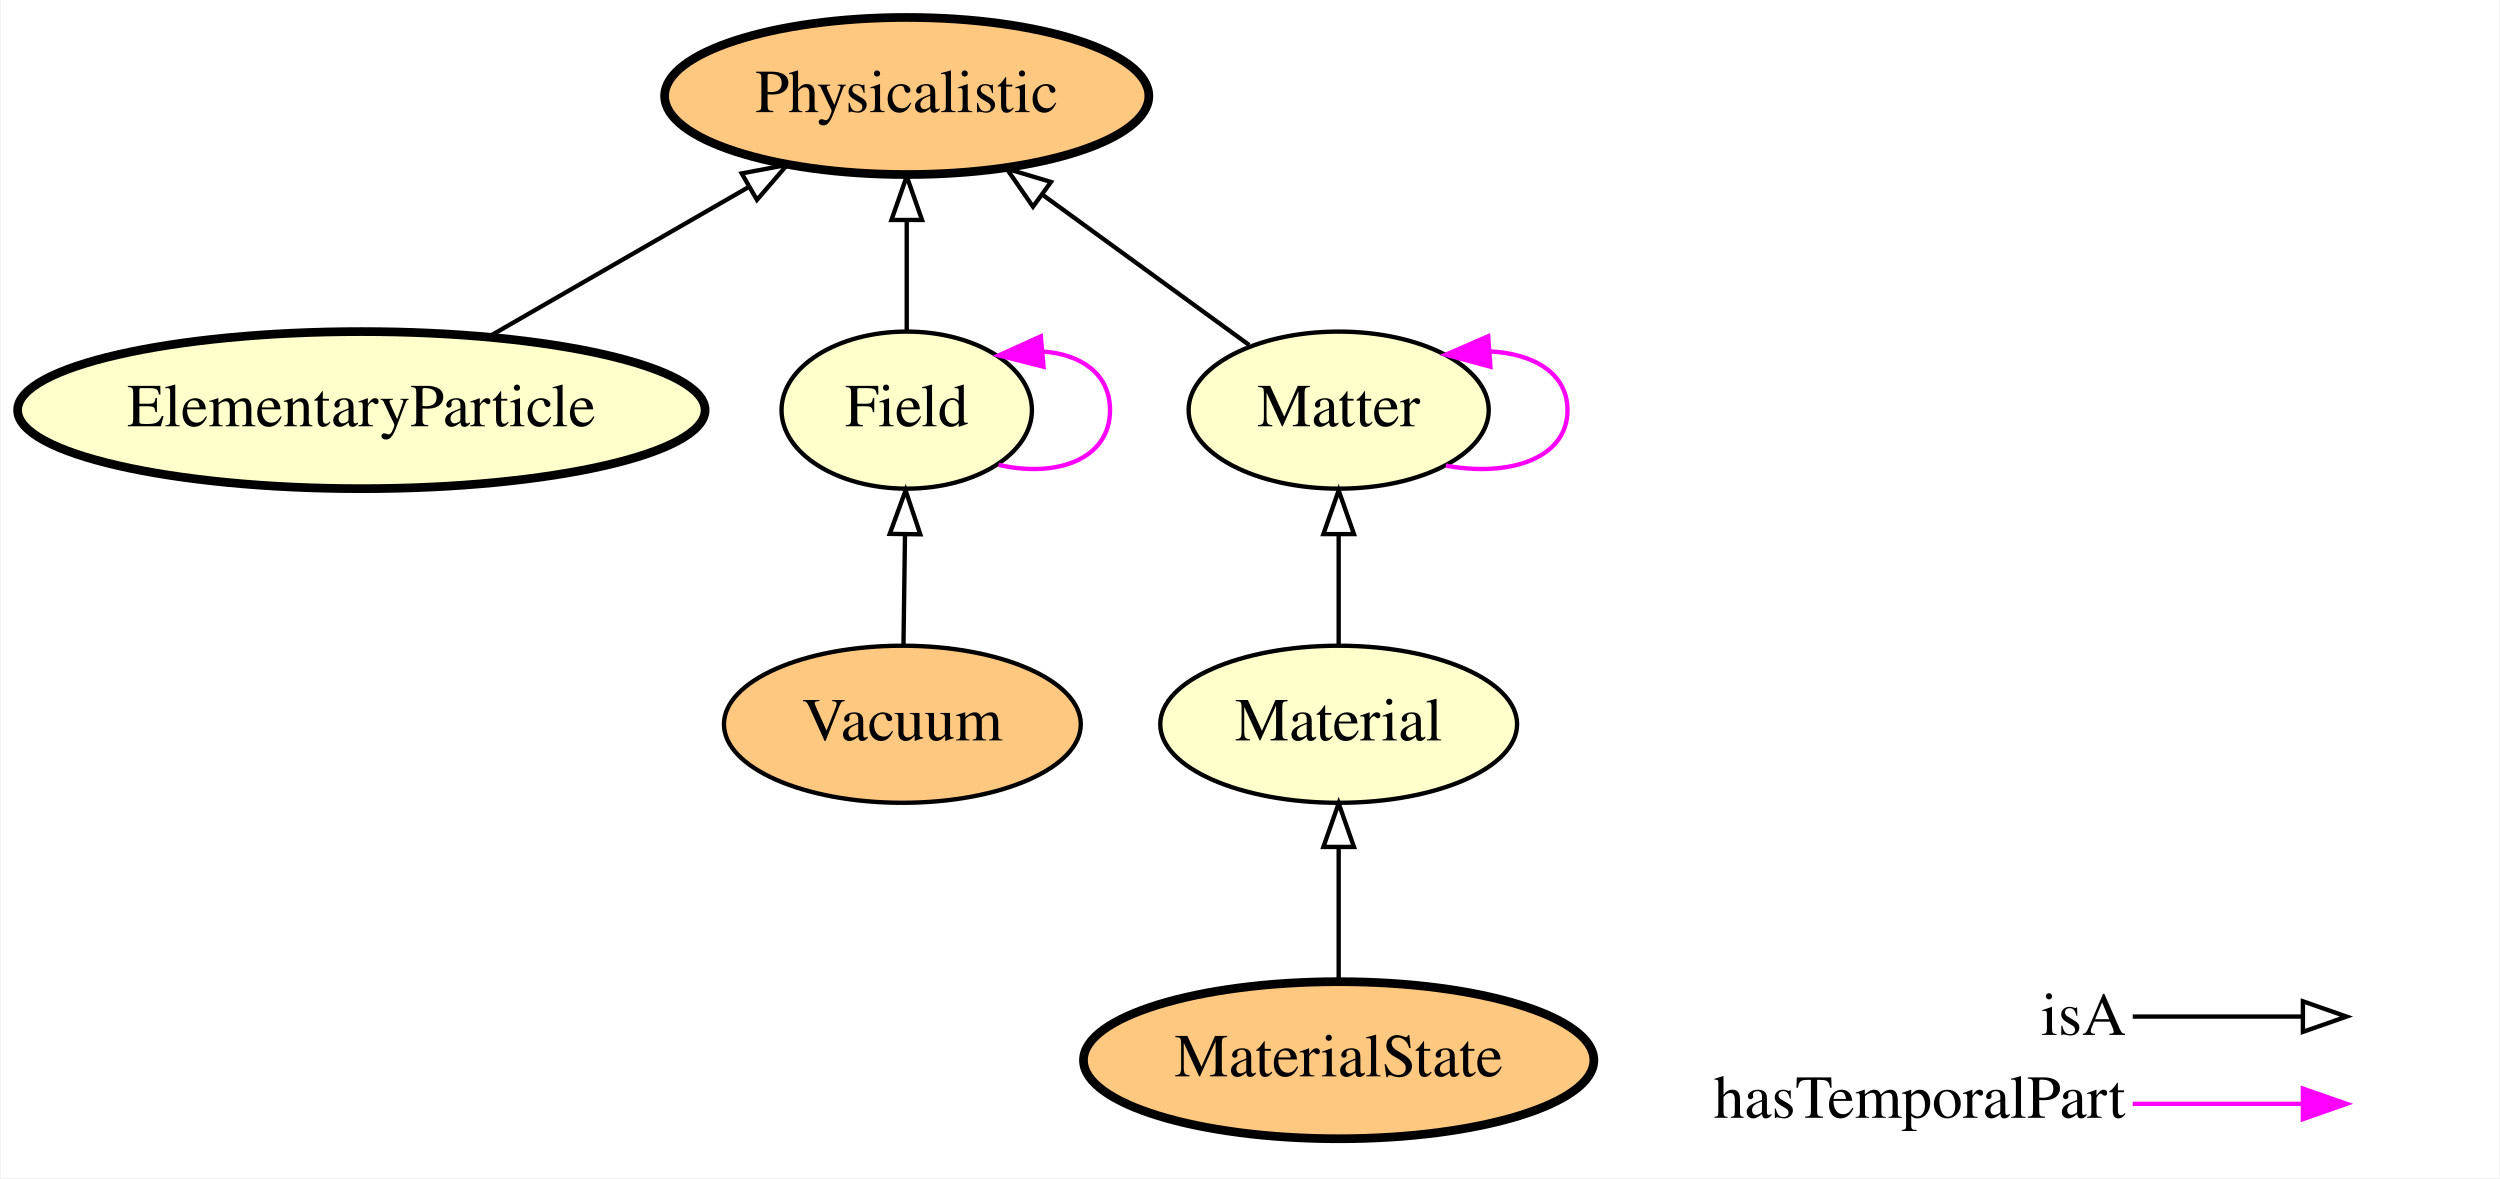
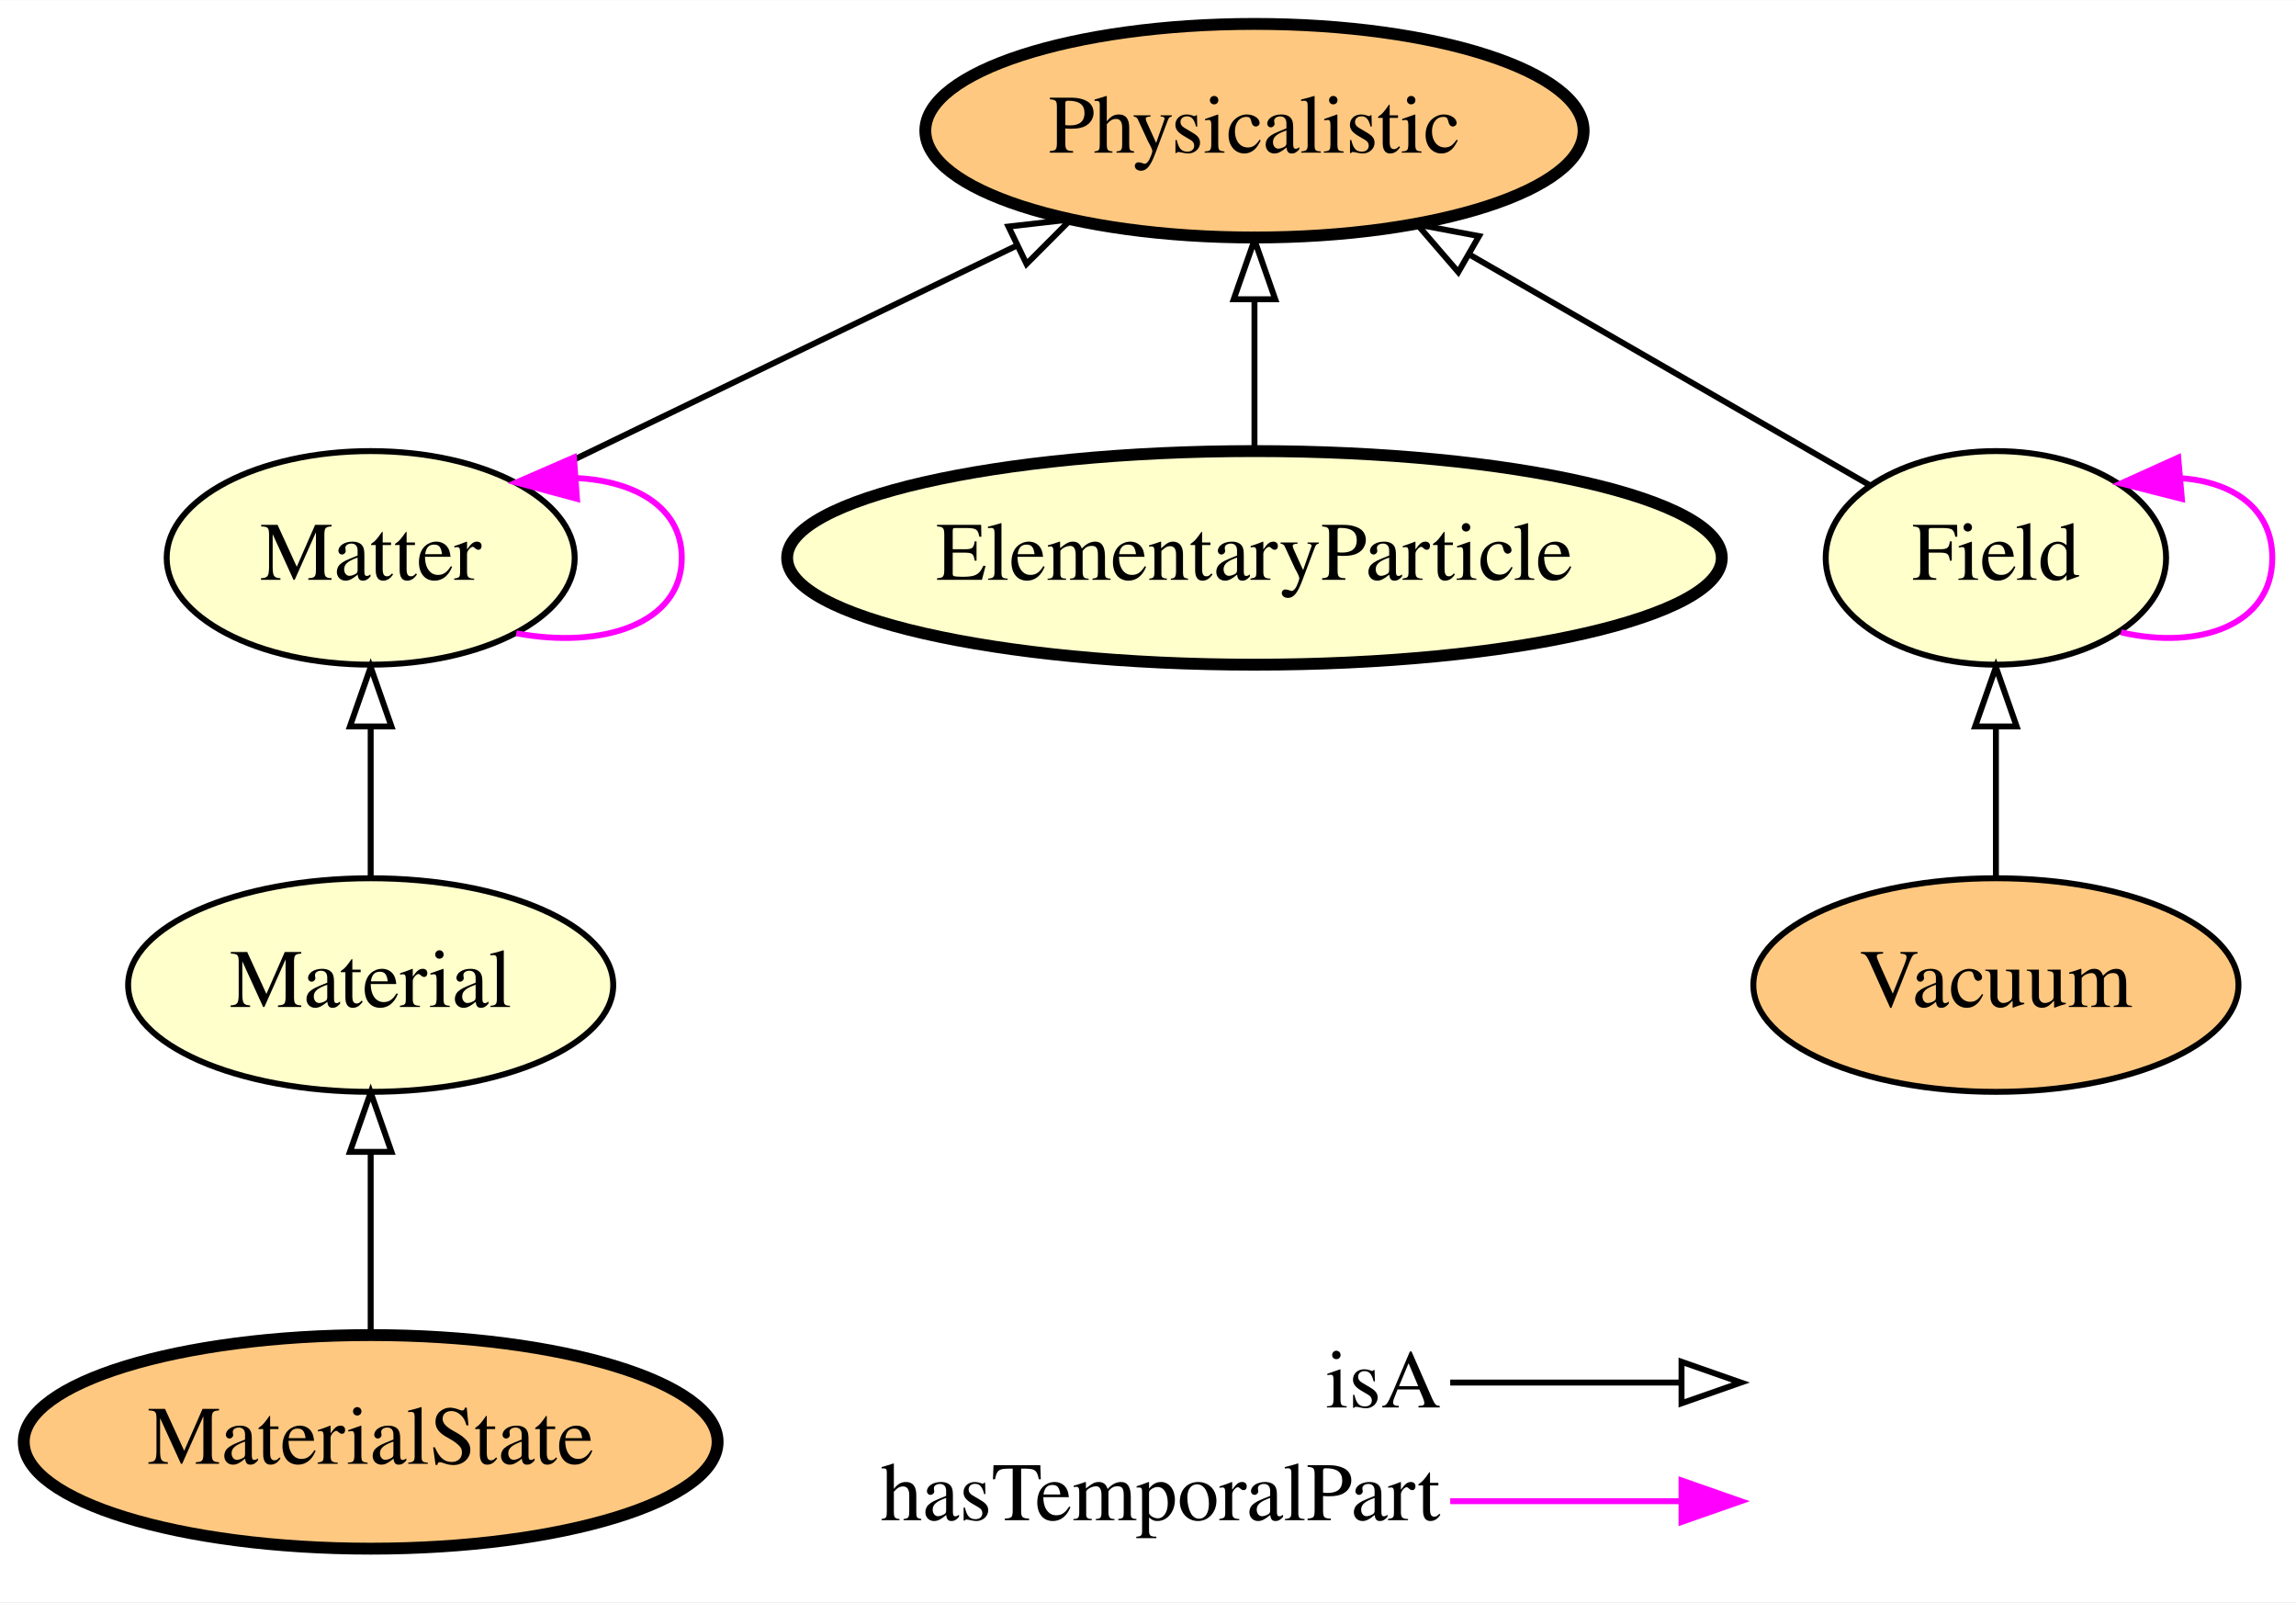
- <svg xmlns="http://www.w3.org/2000/svg" xmlns:xlink="http://www.w3.org/1999/xlink" width="573pt" height="270pt" viewBox="0.00 0.00 572.64 270.00">
+ <svg xmlns="http://www.w3.org/2000/svg" xmlns:xlink="http://www.w3.org/1999/xlink" width="387pt" height="270pt" viewBox="0.00 0.00 387.09 270.00">
  <g id="graph0" class="graph" transform="scale(1 1) rotate(0) translate(4 266)">
-     <polygon fill="#ffffff" stroke="transparent" points="-4,4 -4,-266 568.643,-266 568.643,4 -4,4" />
+     <polygon fill="#ffffff" stroke="transparent" points="-4,4 -4,-266 383.092,-266 383.092,4 -4,4" />
    <g id="node1" class="node">
      <g id="a_node1">
-         <a xlink:href="http://emmo.info/emmo/middle/physicalistic#EMMO_c26a0340_d619_4928_b1a1_1a04e88bb89d" xlink:title="ElementaryParticle">
-           <ellipse fill="#ffffcc" stroke="#000000" stroke-width="2" cx="78.643" cy="-172" rx="78.786" ry="18" />
-           <text text-anchor="middle" x="78.643" y="-168.3" font-family="Times,serif" font-size="14.00" fill="#000000">ElementaryParticle</text>
+         <a xlink:href="http://emmo.info/emmo/middle/physicalistic#EMMO_70dac51e_bddd_48c2_8a98_7d8395e91fc2" xlink:title="Field">
+           <ellipse fill="#ffffcc" stroke="#000000" cx="332.495" cy="-172" rx="28.695" ry="18" />
+           <text text-anchor="middle" x="332.495" y="-168.3" font-family="Times,serif" font-size="14.00" fill="#000000">Field</text>
        </a>
      </g>
    </g>
+     <g id="edge3" class="edge">
+       <path fill="none" stroke="#ff00ff" d="M353.58,-159.452C366.652,-156.427 379.092,-160.609 379.092,-172 379.092,-180.365 372.383,-184.843 363.642,-185.433" />
+       <polygon fill="#ff00ff" stroke="#ff00ff" points="363.849,-181.938 353.58,-184.548 363.235,-188.911 363.849,-181.938" />
+     </g>
+     <g id="node3" class="node">
+       <g id="a_node3">
+         <a xlink:href="http://emmo.info/emmo/middle/physicalistic#EMMO_98ada9d8_f1c8_4f13_99b5_d890f5354152" xlink:title="Physicalistic">
+           <ellipse fill="#ffc880" stroke="#000000" stroke-width="2" cx="207.495" cy="-244" rx="55.491" ry="18" />
+           <text text-anchor="middle" x="207.495" y="-240.3" font-family="Times,serif" font-size="14.00" fill="#000000">Physicalistic</text>
+         </a>
+       </g>
+     </g>
+     <g id="edge2" class="edge">
+       <path fill="none" stroke="#000000" d="M311.29,-184.214C292.802,-194.863 265.587,-210.539 243.663,-223.167" />
+       <polygon fill="none" stroke="#000000" points="241.857,-220.168 234.939,-228.192 245.351,-226.234 241.857,-220.168" />
+     </g>
    <g id="node2" class="node">
      <g id="a_node2">
-         <a xlink:href="http://emmo.info/emmo/middle/physicalistic#EMMO_98ada9d8_f1c8_4f13_99b5_d890f5354152" xlink:title="Physicalistic">
-           <ellipse fill="#ffc880" stroke="#000000" stroke-width="2" cx="203.643" cy="-244" rx="55.491" ry="18" />
-           <text text-anchor="middle" x="203.643" y="-240.3" font-family="Times,serif" font-size="14.00" fill="#000000">Physicalistic</text>
+         <a xlink:href="http://emmo.info/emmo/middle/materials#EMMO_20fff605_465f_4034_8696_e53e90ec83f4" xlink:title="MaterialState">
+           <ellipse fill="#ffc880" stroke="#000000" stroke-width="2" cx="58.495" cy="-23" rx="58.49" ry="18" />
+           <text text-anchor="middle" x="58.495" y="-19.3" font-family="Times,serif" font-size="14.00" fill="#000000">MaterialState</text>
+         </a>
+       </g>
+     </g>
+     <g id="node5" class="node">
+       <g id="a_node5">
+         <a xlink:href="http://emmo.info/emmo/middle/physicalistic#EMMO_4207e895_8b83_4318_996a_72cfb32acd94" xlink:title="Material">
+           <ellipse fill="#ffffcc" stroke="#000000" cx="58.495" cy="-100" rx="40.893" ry="18" />
+           <text text-anchor="middle" x="58.495" y="-96.3" font-family="Times,serif" font-size="14.00" fill="#000000">Material</text>
+         </a>
+       </g>
+     </g>
+     <g id="edge8" class="edge">
+       <path fill="none" stroke="#000000" d="M58.495,-41.248C58.495,-50.358 58.495,-61.583 58.495,-71.772" />
+       <polygon fill="none" stroke="#000000" points="54.995,-71.883 58.495,-81.883 61.995,-71.883 54.995,-71.883" />
+     </g>
+     <g id="node4" class="node">
+       <g id="a_node4">
+         <a xlink:href="http://emmo.info/emmo/middle/physicalistic#EMMO_5b2222df_4da6_442f_8244_96e9e45887d1" xlink:title="Matter">
+           <ellipse fill="#ffffcc" stroke="#000000" cx="58.495" cy="-172" rx="34.394" ry="18" />
+           <text text-anchor="middle" x="58.495" y="-168.3" font-family="Times,serif" font-size="14.00" fill="#000000">Matter</text>
+         </a>
+       </g>
+     </g>
+     <g id="edge5" class="edge">
+       <path fill="none" stroke="#000000" d="M84.109,-184.377C107.033,-195.455 141.014,-211.875 167.515,-224.681" />
+       <polygon fill="none" stroke="#000000" points="166.019,-227.845 176.546,-229.045 169.065,-221.542 166.019,-227.845" />
+     </g>
+     <g id="edge6" class="edge">
+       <path fill="none" stroke="#ff00ff" d="M83.044,-159.292C97.454,-156.584 110.942,-160.82 110.942,-172 110.942,-180.472 103.196,-184.957 93.173,-185.454" />
+       <polygon fill="#ff00ff" stroke="#ff00ff" points="93.274,-181.952 83.044,-184.708 92.76,-188.933 93.274,-181.952" />
+     </g>
+     <g id="edge4" class="edge">
+       <path fill="none" stroke="#000000" d="M58.495,-118.169C58.495,-125.869 58.495,-135.026 58.495,-143.583" />
+       <polygon fill="none" stroke="#000000" points="54.995,-143.587 58.495,-153.587 61.995,-143.587 54.995,-143.587" />
+     </g>
+     <g id="node6" class="node">
+       <g id="a_node6">
+         <a xlink:href="http://emmo.info/emmo/middle/physicalistic#EMMO_3c218fbe_60c9_4597_8bcf_41eb1773af1f" xlink:title="Vacuum">
+           <ellipse fill="#ffc880" stroke="#000000" cx="332.495" cy="-100" rx="40.893" ry="18" />
+           <text text-anchor="middle" x="332.495" y="-96.3" font-family="Times,serif" font-size="14.00" fill="#000000">Vacuum</text>
+         </a>
+       </g>
+     </g>
+     <g id="edge7" class="edge">
+       <path fill="none" stroke="#000000" d="M332.495,-118.169C332.495,-125.869 332.495,-135.026 332.495,-143.583" />
+       <polygon fill="none" stroke="#000000" points="328.995,-143.587 332.495,-153.587 335.995,-143.587 328.995,-143.587" />
+     </g>
+     <g id="node7" class="node">
+       <g id="a_node7">
+         <a xlink:href="http://emmo.info/emmo/middle/physicalistic#EMMO_c26a0340_d619_4928_b1a1_1a04e88bb89d" xlink:title="ElementaryParticle">
+           <ellipse fill="#ffffcc" stroke="#000000" stroke-width="2" cx="207.495" cy="-172" rx="78.786" ry="18" />
+           <text text-anchor="middle" x="207.495" y="-168.3" font-family="Times,serif" font-size="14.00" fill="#000000">ElementaryParticle</text>
        </a>
      </g>
    </g>
    <g id="edge1" class="edge">
-       <path fill="none" stroke="#000000" d="M107.95,-188.881C125.686,-199.097 148.445,-212.206 167.318,-223.077" />
-       <polygon fill="none" stroke="#000000" points="165.82,-226.253 176.232,-228.211 169.313,-220.187 165.82,-226.253" />
-     </g>
-     <g id="node3" class="node">
-       <g id="a_node3">
-         <a xlink:href="http://emmo.info/emmo/middle/physicalistic#EMMO_70dac51e_bddd_48c2_8a98_7d8395e91fc2" xlink:title="Field">
-           <ellipse fill="#ffffcc" stroke="#000000" cx="203.643" cy="-172" rx="28.695" ry="18" />
-           <text text-anchor="middle" x="203.643" y="-168.3" font-family="Times,serif" font-size="14.00" fill="#000000">Field</text>
-         </a>
-       </g>
-     </g>
-     <g id="edge6" class="edge">
-       <path fill="none" stroke="#000000" d="M203.643,-190.169C203.643,-197.869 203.643,-207.026 203.643,-215.583" />
-       <polygon fill="none" stroke="#000000" points="200.143,-215.587 203.643,-225.587 207.143,-215.587 200.143,-215.587" />
-     </g>
-     <g id="edge7" class="edge">
-       <path fill="none" stroke="#ff00ff" d="M224.729,-159.452C237.8,-156.427 250.24,-160.609 250.24,-172 250.24,-180.365 243.531,-184.843 234.79,-185.433" />
-       <polygon fill="#ff00ff" stroke="#ff00ff" points="234.997,-181.938 224.729,-184.548 234.383,-188.911 234.997,-181.938" />
-     </g>
-     <g id="node4" class="node">
-       <g id="a_node4">
-         <a xlink:href="http://emmo.info/emmo/middle/materials#EMMO_20fff605_465f_4034_8696_e53e90ec83f4" xlink:title="MaterialState">
-           <ellipse fill="#ffc880" stroke="#000000" stroke-width="2" cx="302.643" cy="-23" rx="58.49" ry="18" />
-           <text text-anchor="middle" x="302.643" y="-19.3" font-family="Times,serif" font-size="14.00" fill="#000000">MaterialState</text>
-         </a>
-       </g>
-     </g>
-     <g id="node6" class="node">
-       <g id="a_node6">
-         <a xlink:href="http://emmo.info/emmo/middle/physicalistic#EMMO_4207e895_8b83_4318_996a_72cfb32acd94" xlink:title="Material">
-           <ellipse fill="#ffffcc" stroke="#000000" cx="302.643" cy="-100" rx="40.893" ry="18" />
-           <text text-anchor="middle" x="302.643" y="-96.3" font-family="Times,serif" font-size="14.00" fill="#000000">Material</text>
-         </a>
-       </g>
-     </g>
-     <g id="edge2" class="edge">
-       <path fill="none" stroke="#000000" d="M302.643,-41.248C302.643,-50.358 302.643,-61.583 302.643,-71.772" />
-       <polygon fill="none" stroke="#000000" points="299.143,-71.883 302.643,-81.883 306.143,-71.883 299.143,-71.883" />
-     </g>
-     <g id="node5" class="node">
-       <g id="a_node5">
-         <a xlink:href="http://emmo.info/emmo/middle/physicalistic#EMMO_5b2222df_4da6_442f_8244_96e9e45887d1" xlink:title="Matter">
-           <ellipse fill="#ffffcc" stroke="#000000" cx="302.643" cy="-172" rx="34.394" ry="18" />
-           <text text-anchor="middle" x="302.643" y="-168.3" font-family="Times,serif" font-size="14.00" fill="#000000">Matter</text>
-         </a>
-       </g>
-     </g>
-     <g id="edge3" class="edge">
-       <path fill="none" stroke="#000000" d="M282.13,-186.918C268.463,-196.858 250.244,-210.108 234.8,-221.34" />
-       <polygon fill="none" stroke="#000000" points="232.581,-218.627 226.552,-227.339 236.698,-224.288 232.581,-218.627" />
-     </g>
-     <g id="edge4" class="edge">
-       <path fill="none" stroke="#ff00ff" d="M327.192,-159.292C341.602,-156.584 355.09,-160.82 355.09,-172 355.09,-180.472 347.344,-184.957 337.321,-185.454" />
-       <polygon fill="#ff00ff" stroke="#ff00ff" points="337.422,-181.952 327.192,-184.708 336.908,-188.933 337.422,-181.952" />
-     </g>
-     <g id="edge8" class="edge">
-       <path fill="none" stroke="#000000" d="M302.643,-118.169C302.643,-125.869 302.643,-135.026 302.643,-143.583" />
-       <polygon fill="none" stroke="#000000" points="299.143,-143.587 302.643,-153.587 306.143,-143.587 299.143,-143.587" />
-     </g>
-     <g id="node7" class="node">
-       <g id="a_node7">
-         <a xlink:href="http://emmo.info/emmo/middle/physicalistic#EMMO_3c218fbe_60c9_4597_8bcf_41eb1773af1f" xlink:title="Vacuum">
-           <ellipse fill="#ffc880" stroke="#000000" cx="202.643" cy="-100" rx="40.893" ry="18" />
-           <text text-anchor="middle" x="202.643" y="-96.3" font-family="Times,serif" font-size="14.00" fill="#000000">Vacuum</text>
-         </a>
-       </g>
-     </g>
-     <g id="edge5" class="edge">
-       <path fill="none" stroke="#000000" d="M202.895,-118.169C203.002,-125.869 203.13,-135.026 203.248,-143.583" />
-       <polygon fill="none" stroke="#000000" points="199.749,-143.636 203.387,-153.587 206.748,-143.539 199.749,-143.636" />
+       <path fill="none" stroke="#000000" d="M207.495,-190.169C207.495,-197.869 207.495,-207.026 207.495,-215.583" />
+       <polygon fill="none" stroke="#000000" points="203.995,-215.587 207.495,-225.587 210.995,-215.587 203.995,-215.587" />
    </g>
    <g id="node8" class="node">
-       <text text-anchor="start" x="463.643" y="-28.8" font-family="Times,serif" font-size="14.00" fill="#000000">isA</text>
-       <text text-anchor="start" x="388.643" y="-9.8" font-family="Times,serif" font-size="14.00" fill="#000000">hasTemporalPart</text>
+       <text text-anchor="start" x="219.495" y="-28.8" font-family="Times,serif" font-size="14.00" fill="#000000">isA</text>
+       <text text-anchor="start" x="144.495" y="-9.8" font-family="Times,serif" font-size="14.00" fill="#000000">hasTemporalPart</text>
    </g>
    <g id="node9" class="node">
-       <text text-anchor="start" x="535.643" y="-28.8" font-family="Times,serif" font-size="14.00" fill="#000000"> </text>
-       <text text-anchor="start" x="535.643" y="-9.8" font-family="Times,serif" font-size="14.00" fill="#000000"> </text>
+       <text text-anchor="start" x="291.495" y="-28.8" font-family="Times,serif" font-size="14.00" fill="#000000"> </text>
+       <text text-anchor="start" x="291.495" y="-9.8" font-family="Times,serif" font-size="14.00" fill="#000000"> </text>
    </g>
    <g id="edge9" class="edge">
-       <path fill="none" stroke="#ff00ff" d="M484.643,-13C502.508,-13 509.381,-13 523.296,-13" />
-       <polygon fill="#ff00ff" stroke="#ff00ff" points="523.643,-16.5 533.643,-13 523.643,-9.5 523.643,-16.5" />
+       <path fill="none" stroke="#ff00ff" d="M240.495,-13C258.359,-13 265.233,-13 279.148,-13" />
+       <polygon fill="#ff00ff" stroke="#ff00ff" points="279.495,-16.5 289.495,-13 279.495,-9.5 279.495,-16.5" />
    </g>
    <g id="edge10" class="edge">
-       <path fill="none" stroke="#000000" d="M484.643,-33C502.508,-33 509.381,-33 523.296,-33" />
-       <polygon fill="none" stroke="#000000" points="523.643,-36.5 533.643,-33 523.643,-29.5 523.643,-36.5" />
+       <path fill="none" stroke="#000000" d="M240.495,-33C258.359,-33 265.233,-33 279.148,-33" />
+       <polygon fill="none" stroke="#000000" points="279.495,-36.5 289.495,-33 279.495,-29.5 279.495,-36.5" />
    </g>
  </g>
</svg>
